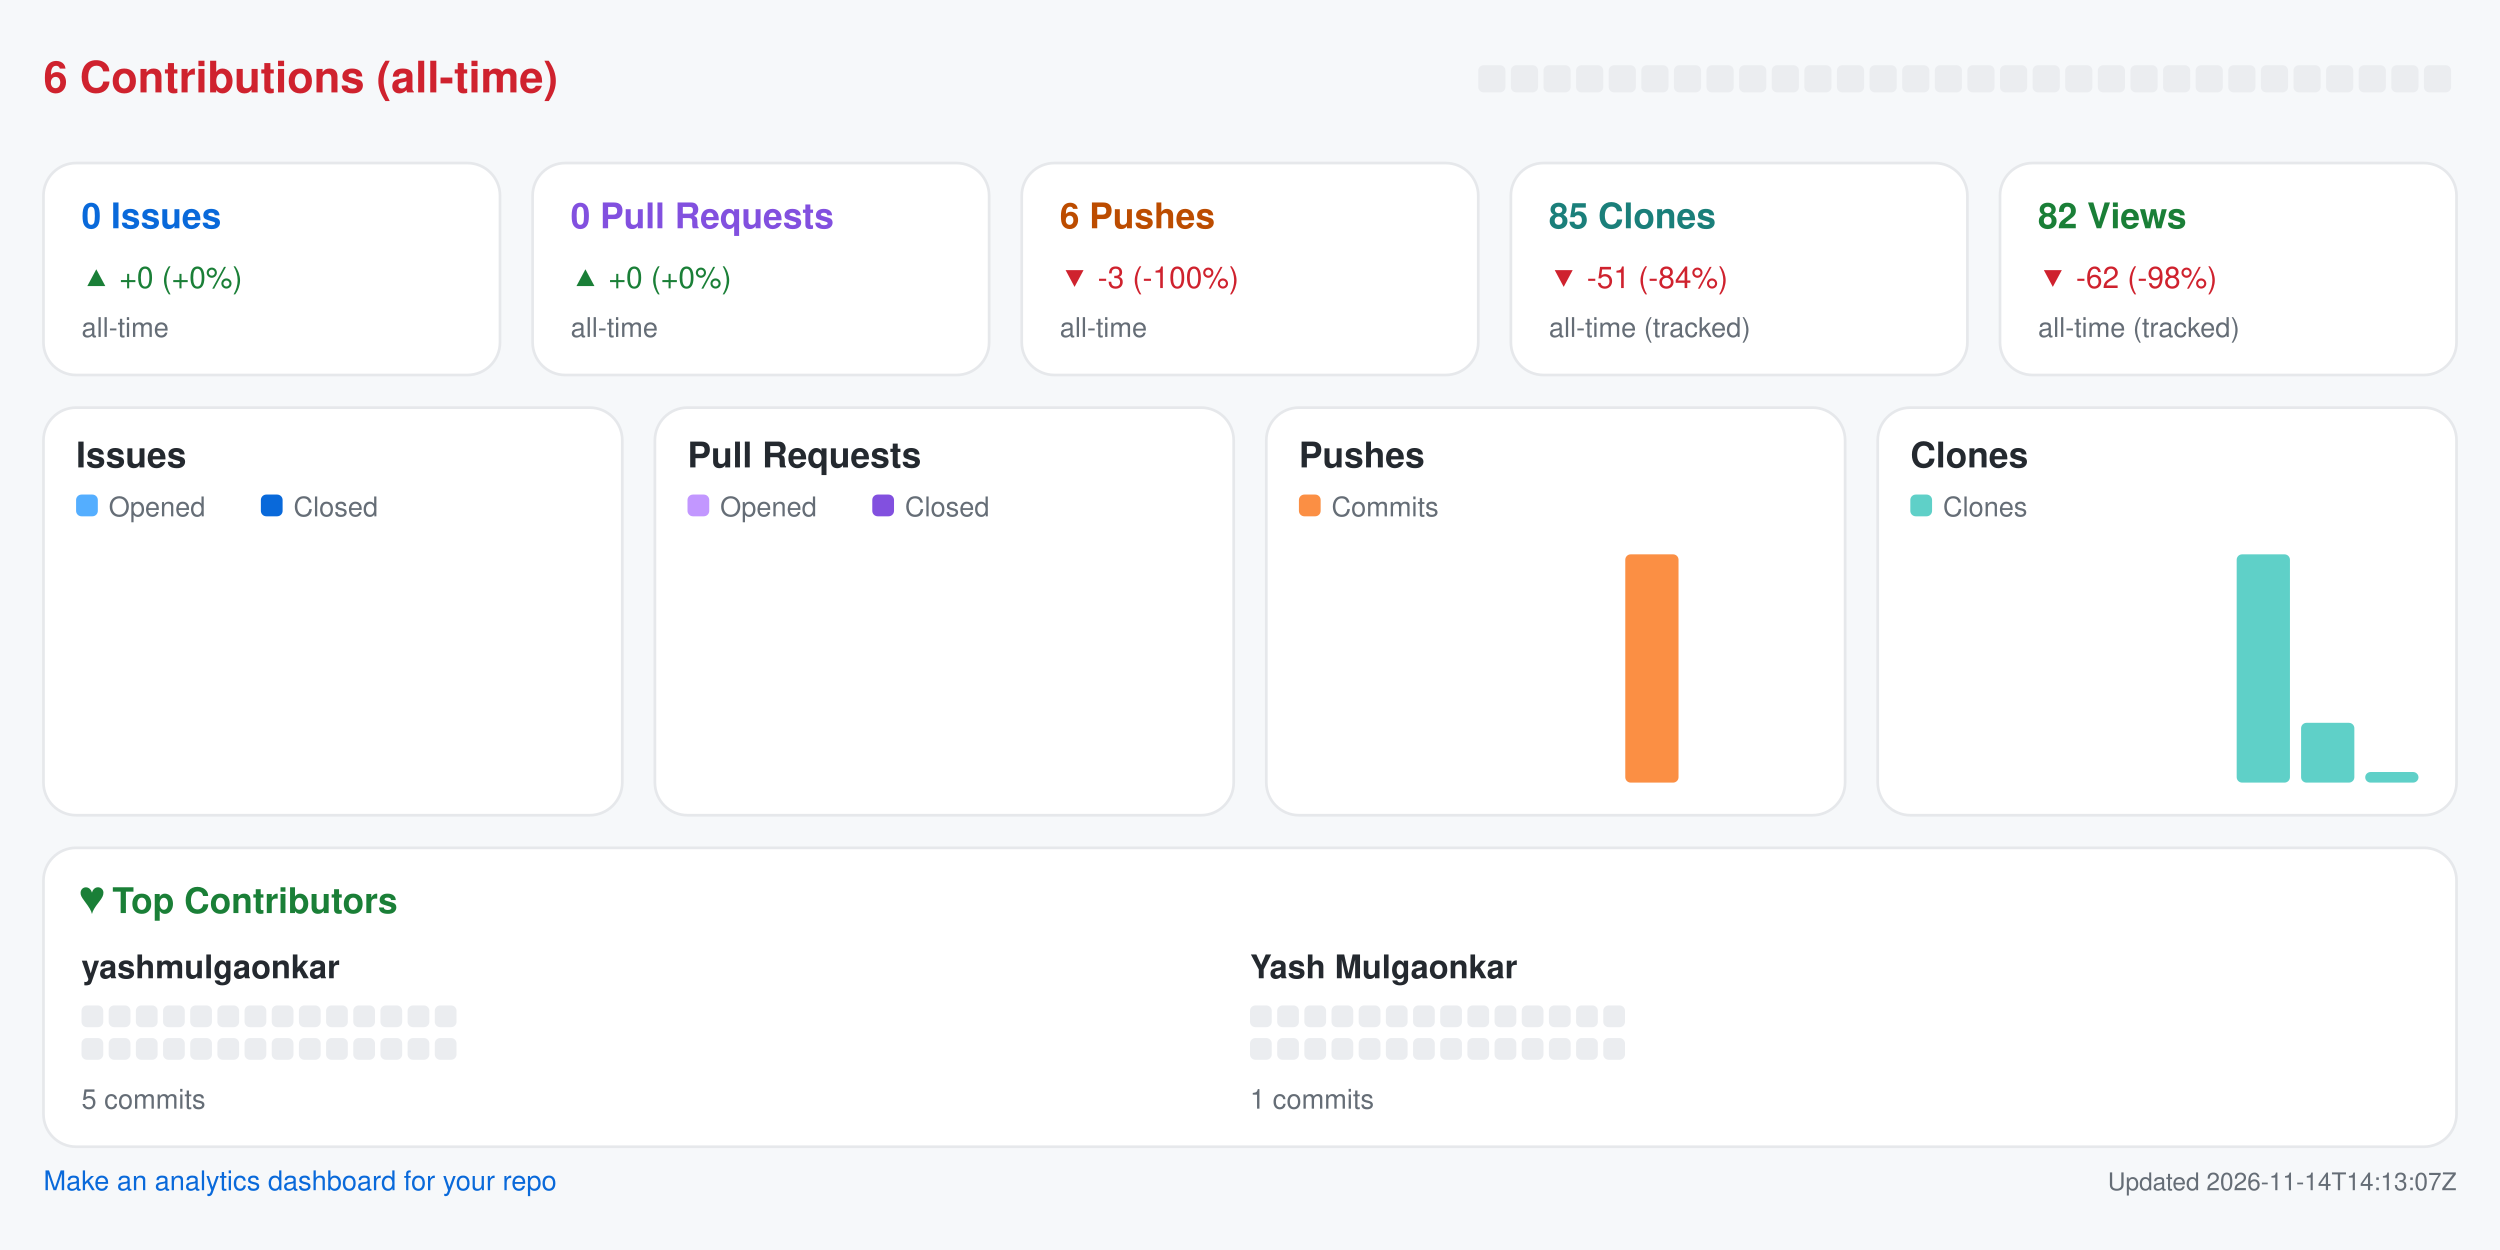
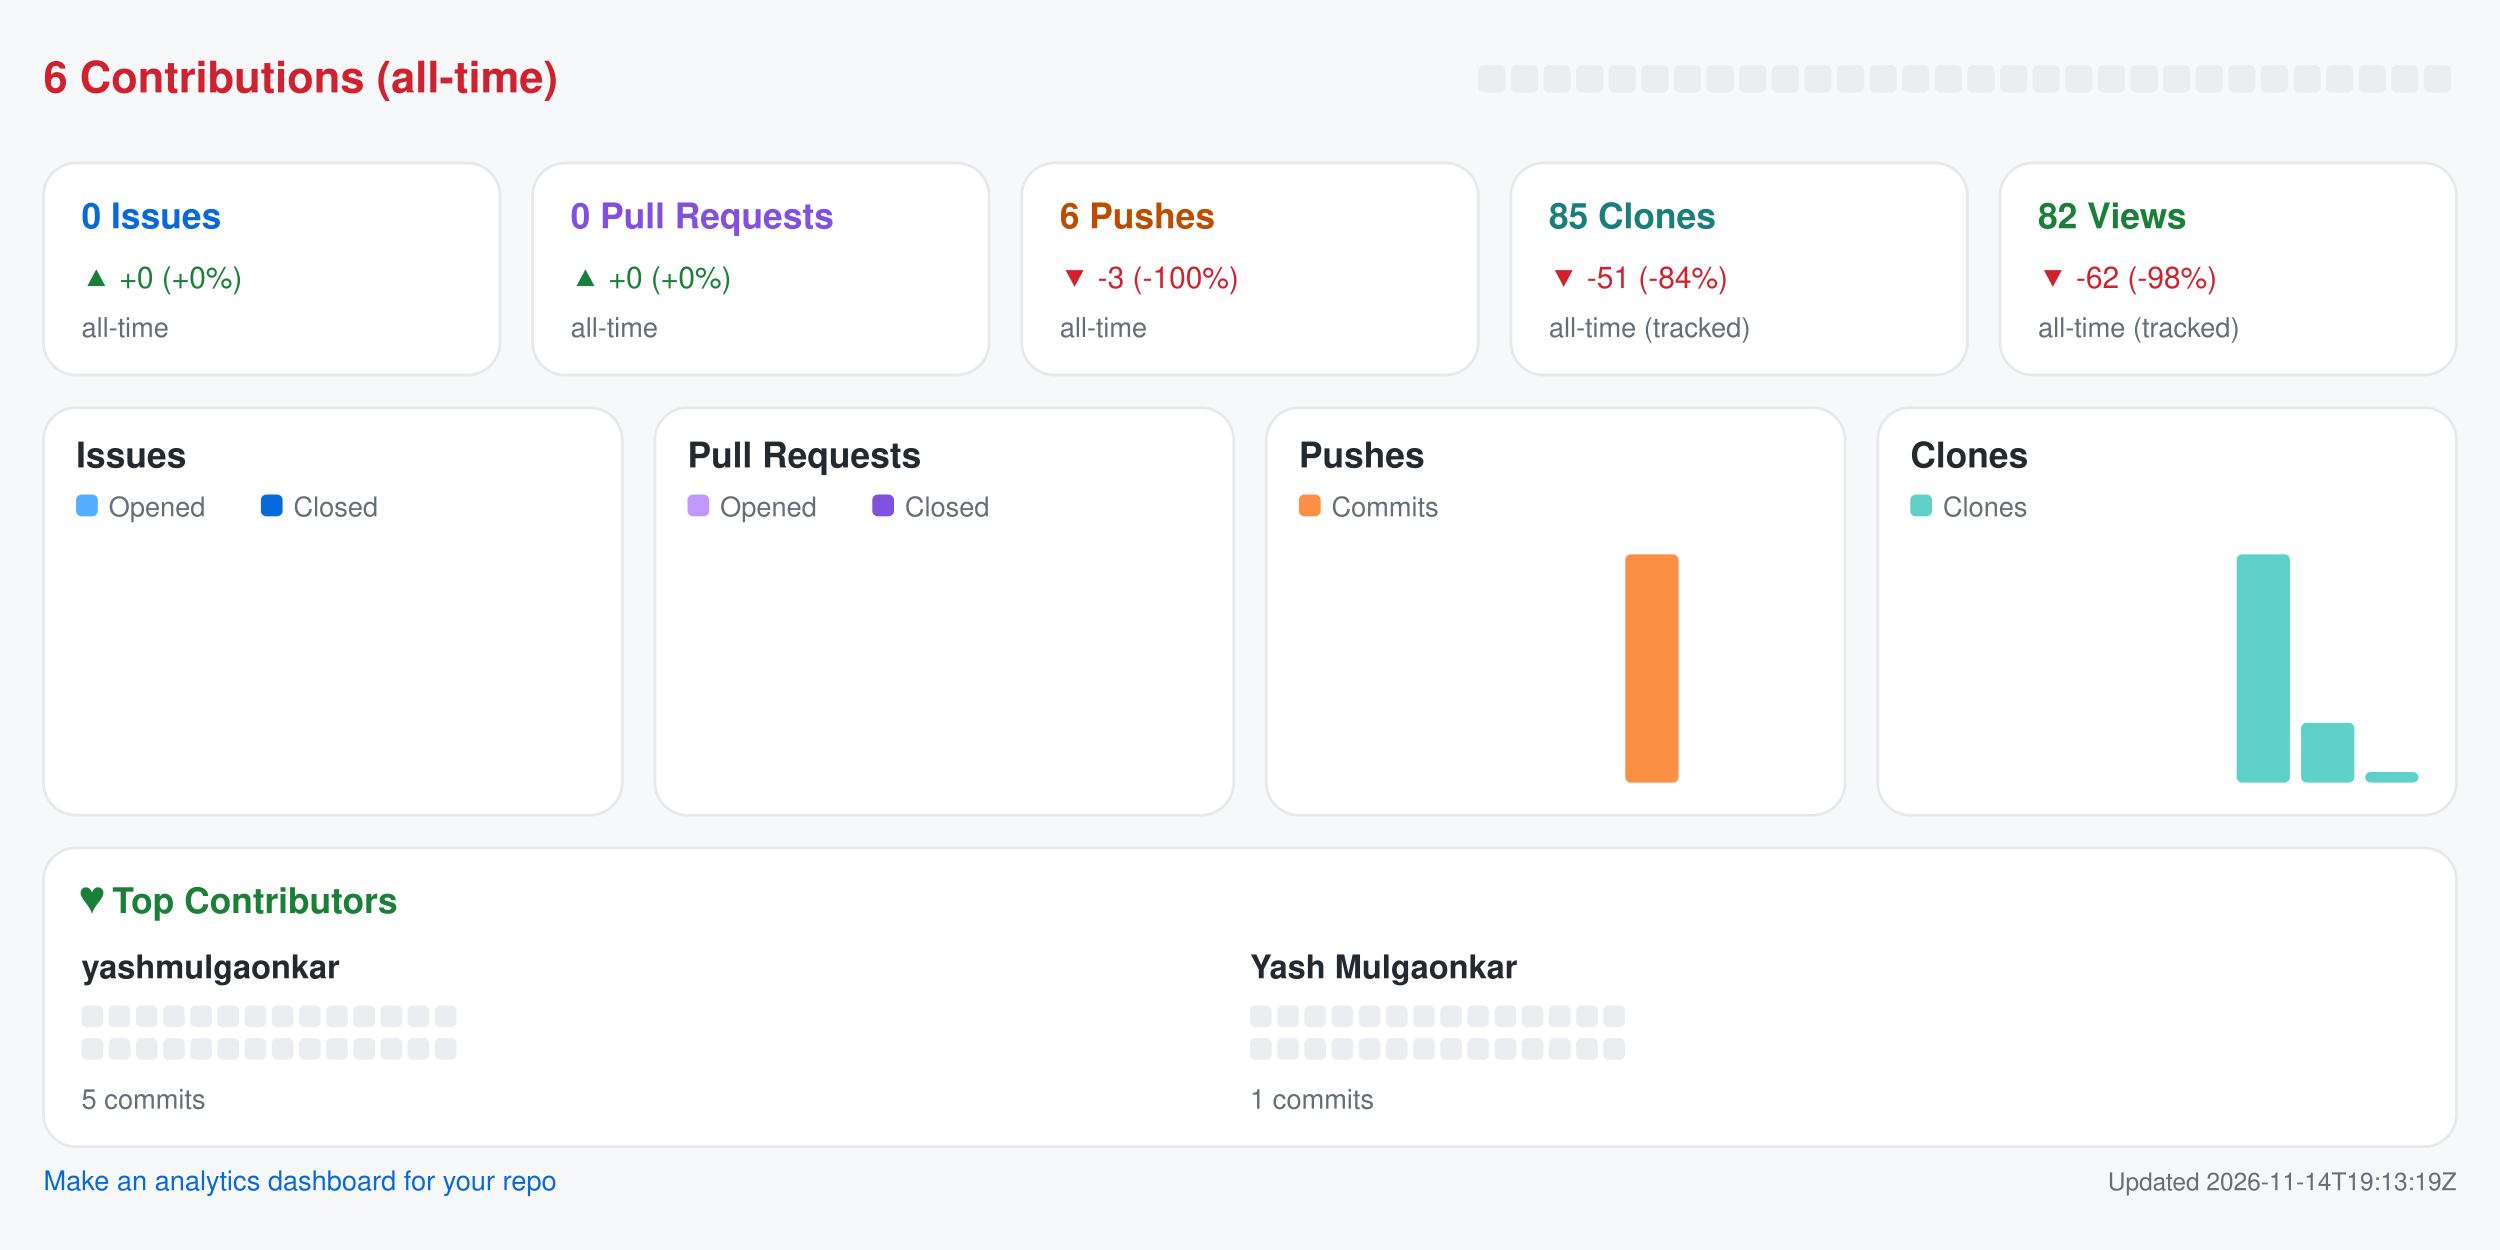
<svg xmlns="http://www.w3.org/2000/svg" width="920" height="460" viewBox="0 0 920 460" role="img" aria-label="Repository analytics for yashmulgaonkar/pi-tools">
  <rect x="0.0" y="0.0" width="920.0" height="460.0" rx="0" fill="#f6f8fa" />
  <text x="16.0" y="34.0" fill="#cf222e" font-size="16" font-family="-apple-system,BlinkMacSystemFont,Segoe UI,Helvetica,Arial,sans-serif" font-weight="600" text-anchor="start">6 Contributions (all-time)</text>
  <rect x="544.0" y="24.0" width="10.0" height="10.0" rx="2" fill="#ebedf0" />
  <rect x="556.0" y="24.0" width="10.0" height="10.0" rx="2" fill="#ebedf0" />
  <rect x="568.0" y="24.0" width="10.0" height="10.0" rx="2" fill="#ebedf0" />
  <rect x="580.0" y="24.0" width="10.0" height="10.0" rx="2" fill="#ebedf0" />
  <rect x="592.0" y="24.0" width="10.0" height="10.0" rx="2" fill="#ebedf0" />
  <rect x="604.0" y="24.0" width="10.0" height="10.0" rx="2" fill="#ebedf0" />
  <rect x="616.0" y="24.0" width="10.0" height="10.0" rx="2" fill="#ebedf0" />
  <rect x="628.0" y="24.0" width="10.0" height="10.0" rx="2" fill="#ebedf0" />
  <rect x="640.0" y="24.0" width="10.0" height="10.0" rx="2" fill="#ebedf0" />
  <rect x="652.0" y="24.0" width="10.0" height="10.0" rx="2" fill="#ebedf0" />
  <rect x="664.0" y="24.0" width="10.0" height="10.0" rx="2" fill="#ebedf0" />
  <rect x="676.0" y="24.0" width="10.0" height="10.0" rx="2" fill="#ebedf0" />
  <rect x="688.0" y="24.0" width="10.0" height="10.0" rx="2" fill="#ebedf0" />
  <rect x="700.0" y="24.0" width="10.0" height="10.0" rx="2" fill="#ebedf0" />
  <rect x="712.0" y="24.0" width="10.0" height="10.0" rx="2" fill="#ebedf0" />
  <rect x="724.0" y="24.0" width="10.0" height="10.0" rx="2" fill="#ebedf0" />
  <rect x="736.0" y="24.0" width="10.0" height="10.0" rx="2" fill="#ebedf0" />
  <rect x="748.0" y="24.0" width="10.0" height="10.0" rx="2" fill="#ebedf0" />
  <rect x="760.0" y="24.0" width="10.0" height="10.0" rx="2" fill="#ebedf0" />
  <rect x="772.0" y="24.0" width="10.0" height="10.0" rx="2" fill="#ebedf0" />
  <rect x="784.0" y="24.0" width="10.0" height="10.0" rx="2" fill="#ebedf0" />
  <rect x="796.0" y="24.0" width="10.0" height="10.0" rx="2" fill="#ebedf0" />
  <rect x="808.0" y="24.0" width="10.0" height="10.0" rx="2" fill="#ebedf0" />
  <rect x="820.0" y="24.0" width="10.0" height="10.0" rx="2" fill="#ebedf0" />
  <rect x="832.0" y="24.0" width="10.0" height="10.0" rx="2" fill="#ebedf0" />
  <rect x="844.0" y="24.0" width="10.0" height="10.0" rx="2" fill="#ebedf0" />
  <rect x="856.0" y="24.0" width="10.0" height="10.0" rx="2" fill="#ebedf0" />
  <rect x="868.0" y="24.0" width="10.0" height="10.0" rx="2" fill="#ebedf0" />
  <rect x="880.0" y="24.0" width="10.0" height="10.0" rx="2" fill="#ebedf0" />
  <rect x="892.0" y="24.0" width="10.0" height="10.0" rx="2" fill="#ebedf0" />
  <rect x="16.0" y="60.0" width="168.0" height="78.0" rx="12" fill="#ffffff" stroke="#e6e8eb" />
  <text x="30.0" y="84.0" fill="#0969da" font-size="13" font-family="-apple-system,BlinkMacSystemFont,Segoe UI,Helvetica,Arial,sans-serif" font-weight="600" text-anchor="start">0 Issues</text>
  <text x="30.0" y="106.0" fill="#1a7f37" font-size="11" font-family="-apple-system,BlinkMacSystemFont,Segoe UI,Helvetica,Arial,sans-serif" font-weight="400" text-anchor="start">▲ +0 (+0%)</text>
  <text x="30.0" y="124.0" fill="#656d76" font-size="10" font-family="-apple-system,BlinkMacSystemFont,Segoe UI,Helvetica,Arial,sans-serif" font-weight="400" text-anchor="start">all-time</text>
  <rect x="196.0" y="60.0" width="168.0" height="78.0" rx="12" fill="#ffffff" stroke="#e6e8eb" />
  <text x="210.0" y="84.0" fill="#8250df" font-size="13" font-family="-apple-system,BlinkMacSystemFont,Segoe UI,Helvetica,Arial,sans-serif" font-weight="600" text-anchor="start">0 Pull Requests</text>
  <text x="210.0" y="106.0" fill="#1a7f37" font-size="11" font-family="-apple-system,BlinkMacSystemFont,Segoe UI,Helvetica,Arial,sans-serif" font-weight="400" text-anchor="start">▲ +0 (+0%)</text>
  <text x="210.0" y="124.0" fill="#656d76" font-size="10" font-family="-apple-system,BlinkMacSystemFont,Segoe UI,Helvetica,Arial,sans-serif" font-weight="400" text-anchor="start">all-time</text>
  <rect x="376.0" y="60.0" width="168.0" height="78.0" rx="12" fill="#ffffff" stroke="#e6e8eb" />
  <text x="390.0" y="84.0" fill="#bc4c00" font-size="13" font-family="-apple-system,BlinkMacSystemFont,Segoe UI,Helvetica,Arial,sans-serif" font-weight="600" text-anchor="start">6 Pushes</text>
  <text x="390.0" y="106.0" fill="#cf222e" font-size="11" font-family="-apple-system,BlinkMacSystemFont,Segoe UI,Helvetica,Arial,sans-serif" font-weight="400" text-anchor="start">▼ -3 (-100%)</text>
  <text x="390.0" y="124.0" fill="#656d76" font-size="10" font-family="-apple-system,BlinkMacSystemFont,Segoe UI,Helvetica,Arial,sans-serif" font-weight="400" text-anchor="start">all-time</text>
  <rect x="556.0" y="60.0" width="168.0" height="78.0" rx="12" fill="#ffffff" stroke="#e6e8eb" />
  <text x="570.0" y="84.0" fill="#1a7f7a" font-size="13" font-family="-apple-system,BlinkMacSystemFont,Segoe UI,Helvetica,Arial,sans-serif" font-weight="600" text-anchor="start">85 Clones</text>
  <text x="570.0" y="106.0" fill="#cf222e" font-size="11" font-family="-apple-system,BlinkMacSystemFont,Segoe UI,Helvetica,Arial,sans-serif" font-weight="400" text-anchor="start">▼ -51 (-84%)</text>
  <text x="570.0" y="124.0" fill="#656d76" font-size="10" font-family="-apple-system,BlinkMacSystemFont,Segoe UI,Helvetica,Arial,sans-serif" font-weight="400" text-anchor="start">all-time (tracked)</text>
  <rect x="736.0" y="60.0" width="168.0" height="78.0" rx="12" fill="#ffffff" stroke="#e6e8eb" />
  <text x="750.0" y="84.0" fill="#1a7f37" font-size="13" font-family="-apple-system,BlinkMacSystemFont,Segoe UI,Helvetica,Arial,sans-serif" font-weight="600" text-anchor="start">82 Views</text>
  <text x="750.0" y="106.0" fill="#cf222e" font-size="11" font-family="-apple-system,BlinkMacSystemFont,Segoe UI,Helvetica,Arial,sans-serif" font-weight="400" text-anchor="start">▼ -62 (-98%)</text>
  <text x="750.0" y="124.0" fill="#656d76" font-size="10" font-family="-apple-system,BlinkMacSystemFont,Segoe UI,Helvetica,Arial,sans-serif" font-weight="400" text-anchor="start">all-time (tracked)</text>
  <rect x="16.0" y="150.0" width="213.0" height="150.0" rx="12" fill="#ffffff" stroke="#e6e8eb" />
  <text x="28.0" y="172.0" fill="#24292f" font-size="13" font-family="-apple-system,BlinkMacSystemFont,Segoe UI,Helvetica,Arial,sans-serif" font-weight="600" text-anchor="start">Issues</text>
  <rect x="28.0" y="182.0" width="8.0" height="8.0" rx="2" fill="#54aeff" />
  <text x="40.0" y="190.0" fill="#656d76" font-size="10" font-family="-apple-system,BlinkMacSystemFont,Segoe UI,Helvetica,Arial,sans-serif" font-weight="400" text-anchor="start">Opened</text>
  <rect x="96.0" y="182.0" width="8.0" height="8.0" rx="2" fill="#0969da" />
  <text x="108.0" y="190.0" fill="#656d76" font-size="10" font-family="-apple-system,BlinkMacSystemFont,Segoe UI,Helvetica,Arial,sans-serif" font-weight="400" text-anchor="start">Closed</text>
  <rect x="30.0" y="288.0" width="8.8" height="0.0" rx="2" fill="#54aeff" />
  <rect x="39.8" y="288.0" width="8.8" height="0.0" rx="2" fill="#0969da" />
  <rect x="53.6" y="288.0" width="8.8" height="0.0" rx="2" fill="#54aeff" />
  <rect x="63.4" y="288.0" width="8.8" height="0.0" rx="2" fill="#0969da" />
  <rect x="77.2" y="288.0" width="8.8" height="0.0" rx="2" fill="#54aeff" />
  <rect x="87.1" y="288.0" width="8.8" height="0.0" rx="2" fill="#0969da" />
  <rect x="100.9" y="288.0" width="8.8" height="0.0" rx="2" fill="#54aeff" />
  <rect x="110.7" y="288.0" width="8.8" height="0.0" rx="2" fill="#0969da" />
  <rect x="124.5" y="288.0" width="8.8" height="0.0" rx="2" fill="#54aeff" />
  <rect x="134.3" y="288.0" width="8.8" height="0.0" rx="2" fill="#0969da" />
  <rect x="148.1" y="288.0" width="8.8" height="0.0" rx="2" fill="#54aeff" />
  <rect x="157.9" y="288.0" width="8.8" height="0.0" rx="2" fill="#0969da" />
  <rect x="171.8" y="288.0" width="8.8" height="0.0" rx="2" fill="#54aeff" />
  <rect x="181.6" y="288.0" width="8.8" height="0.0" rx="2" fill="#0969da" />
  <rect x="195.4" y="288.0" width="8.8" height="0.0" rx="2" fill="#54aeff" />
  <rect x="205.2" y="288.0" width="8.8" height="0.0" rx="2" fill="#0969da" />
  <rect x="241.0" y="150.0" width="213.0" height="150.0" rx="12" fill="#ffffff" stroke="#e6e8eb" />
  <text x="253.0" y="172.0" fill="#24292f" font-size="13" font-family="-apple-system,BlinkMacSystemFont,Segoe UI,Helvetica,Arial,sans-serif" font-weight="600" text-anchor="start">Pull Requests</text>
  <rect x="253.0" y="182.0" width="8.0" height="8.0" rx="2" fill="#c297ff" />
  <text x="265.0" y="190.0" fill="#656d76" font-size="10" font-family="-apple-system,BlinkMacSystemFont,Segoe UI,Helvetica,Arial,sans-serif" font-weight="400" text-anchor="start">Opened</text>
  <rect x="321.0" y="182.0" width="8.0" height="8.0" rx="2" fill="#8250df" />
  <text x="333.0" y="190.0" fill="#656d76" font-size="10" font-family="-apple-system,BlinkMacSystemFont,Segoe UI,Helvetica,Arial,sans-serif" font-weight="400" text-anchor="start">Closed</text>
  <rect x="255.0" y="288.0" width="8.8" height="0.0" rx="2" fill="#c297ff" />
  <rect x="264.8" y="288.0" width="8.8" height="0.0" rx="2" fill="#8250df" />
  <rect x="278.6" y="288.0" width="8.8" height="0.0" rx="2" fill="#c297ff" />
  <rect x="288.4" y="288.0" width="8.8" height="0.0" rx="2" fill="#8250df" />
  <rect x="302.2" y="288.0" width="8.8" height="0.0" rx="2" fill="#c297ff" />
  <rect x="312.1" y="288.0" width="8.8" height="0.0" rx="2" fill="#8250df" />
  <rect x="325.9" y="288.0" width="8.8" height="0.0" rx="2" fill="#c297ff" />
  <rect x="335.7" y="288.0" width="8.8" height="0.0" rx="2" fill="#8250df" />
  <rect x="349.5" y="288.0" width="8.8" height="0.0" rx="2" fill="#c297ff" />
  <rect x="359.3" y="288.0" width="8.8" height="0.0" rx="2" fill="#8250df" />
  <rect x="373.1" y="288.0" width="8.8" height="0.0" rx="2" fill="#c297ff" />
  <rect x="382.9" y="288.0" width="8.8" height="0.0" rx="2" fill="#8250df" />
  <rect x="396.8" y="288.0" width="8.8" height="0.0" rx="2" fill="#c297ff" />
  <rect x="406.6" y="288.0" width="8.8" height="0.0" rx="2" fill="#8250df" />
  <rect x="420.4" y="288.0" width="8.8" height="0.0" rx="2" fill="#c297ff" />
  <rect x="430.2" y="288.0" width="8.8" height="0.0" rx="2" fill="#8250df" />
  <rect x="466.0" y="150.0" width="213.0" height="150.0" rx="12" fill="#ffffff" stroke="#e6e8eb" />
  <text x="478.0" y="172.0" fill="#24292f" font-size="13" font-family="-apple-system,BlinkMacSystemFont,Segoe UI,Helvetica,Arial,sans-serif" font-weight="600" text-anchor="start">Pushes</text>
  <rect x="478.0" y="182.0" width="8.0" height="8.0" rx="2" fill="#fb8f44" />
  <text x="490.0" y="190.0" fill="#656d76" font-size="10" font-family="-apple-system,BlinkMacSystemFont,Segoe UI,Helvetica,Arial,sans-serif" font-weight="400" text-anchor="start">Commits</text>
  <rect x="480.0" y="288.0" width="19.6" height="0.0" rx="2" fill="#fb8f44" />
  <rect x="503.6" y="288.0" width="19.6" height="0.0" rx="2" fill="#fb8f44" />
  <rect x="527.2" y="288.0" width="19.6" height="0.0" rx="2" fill="#fb8f44" />
  <rect x="550.9" y="288.0" width="19.6" height="0.0" rx="2" fill="#fb8f44" />
  <rect x="574.5" y="288.0" width="19.6" height="0.0" rx="2" fill="#fb8f44" />
  <rect x="598.1" y="204.0" width="19.6" height="84.0" rx="2" fill="#fb8f44" />
  <rect x="621.8" y="288.0" width="19.6" height="0.0" rx="2" fill="#fb8f44" />
  <rect x="645.4" y="288.0" width="19.6" height="0.0" rx="2" fill="#fb8f44" />
  <rect x="691.0" y="150.0" width="213.0" height="150.0" rx="12" fill="#ffffff" stroke="#e6e8eb" />
  <text x="703.0" y="172.0" fill="#24292f" font-size="13" font-family="-apple-system,BlinkMacSystemFont,Segoe UI,Helvetica,Arial,sans-serif" font-weight="600" text-anchor="start">Clones</text>
  <rect x="703.0" y="182.0" width="8.0" height="8.0" rx="2" fill="#5fd0c8" />
  <text x="715.0" y="190.0" fill="#656d76" font-size="10" font-family="-apple-system,BlinkMacSystemFont,Segoe UI,Helvetica,Arial,sans-serif" font-weight="400" text-anchor="start">Clones</text>
  <rect x="705.0" y="288.0" width="19.6" height="0.0" rx="2" fill="#5fd0c8" />
  <rect x="728.6" y="288.0" width="19.6" height="0.0" rx="2" fill="#5fd0c8" />
  <rect x="752.2" y="288.0" width="19.6" height="0.0" rx="2" fill="#5fd0c8" />
  <rect x="775.9" y="288.0" width="19.6" height="0.0" rx="2" fill="#5fd0c8" />
  <rect x="799.5" y="288.0" width="19.6" height="0.0" rx="2" fill="#5fd0c8" />
  <rect x="823.1" y="204.0" width="19.6" height="84.0" rx="2" fill="#5fd0c8" />
  <rect x="846.8" y="266.0" width="19.6" height="22.0" rx="2" fill="#5fd0c8" />
  <rect x="870.4" y="284.1" width="19.6" height="3.9" rx="2" fill="#5fd0c8" />
  <rect x="16.0" y="312.0" width="888.0" height="110.0" rx="12" fill="#ffffff" stroke="#e6e8eb" />
  <text x="30.0" y="336.0" fill="#1a7f37" font-size="13" font-family="-apple-system,BlinkMacSystemFont,Segoe UI,Helvetica,Arial,sans-serif" font-weight="600" text-anchor="start">♥  Top Contributors</text>
  <text x="30.0" y="360.0" fill="#24292f" font-size="12" font-family="-apple-system,BlinkMacSystemFont,Segoe UI,Helvetica,Arial,sans-serif" font-weight="600" text-anchor="start">yashmulgaonkar</text>
  <rect x="30.0" y="370.0" width="8.0" height="8.0" rx="2" fill="#ebedf0" />
  <rect x="40.0" y="370.0" width="8.0" height="8.0" rx="2" fill="#ebedf0" />
  <rect x="50.0" y="370.0" width="8.0" height="8.0" rx="2" fill="#ebedf0" />
  <rect x="60.0" y="370.0" width="8.0" height="8.0" rx="2" fill="#ebedf0" />
  <rect x="70.0" y="370.0" width="8.0" height="8.0" rx="2" fill="#ebedf0" />
  <rect x="80.0" y="370.0" width="8.0" height="8.0" rx="2" fill="#ebedf0" />
  <rect x="90.0" y="370.0" width="8.0" height="8.0" rx="2" fill="#ebedf0" />
  <rect x="100.0" y="370.0" width="8.0" height="8.0" rx="2" fill="#ebedf0" />
  <rect x="110.0" y="370.0" width="8.0" height="8.0" rx="2" fill="#ebedf0" />
  <rect x="120.0" y="370.0" width="8.0" height="8.0" rx="2" fill="#ebedf0" />
  <rect x="130.0" y="370.0" width="8.0" height="8.0" rx="2" fill="#ebedf0" />
  <rect x="140.0" y="370.0" width="8.0" height="8.0" rx="2" fill="#ebedf0" />
  <rect x="150.0" y="370.0" width="8.0" height="8.0" rx="2" fill="#ebedf0" />
  <rect x="160.0" y="370.0" width="8.0" height="8.0" rx="2" fill="#ebedf0" />
  <rect x="30.0" y="382.0" width="8.0" height="8.0" rx="2" fill="#ebedf0" />
  <rect x="40.0" y="382.0" width="8.0" height="8.0" rx="2" fill="#ebedf0" />
  <rect x="50.0" y="382.0" width="8.0" height="8.0" rx="2" fill="#ebedf0" />
  <rect x="60.0" y="382.0" width="8.0" height="8.0" rx="2" fill="#ebedf0" />
  <rect x="70.0" y="382.0" width="8.0" height="8.0" rx="2" fill="#ebedf0" />
  <rect x="80.0" y="382.0" width="8.0" height="8.0" rx="2" fill="#ebedf0" />
  <rect x="90.0" y="382.0" width="8.0" height="8.0" rx="2" fill="#ebedf0" />
  <rect x="100.0" y="382.0" width="8.0" height="8.0" rx="2" fill="#ebedf0" />
  <rect x="110.0" y="382.0" width="8.0" height="8.0" rx="2" fill="#ebedf0" />
  <rect x="120.0" y="382.0" width="8.0" height="8.0" rx="2" fill="#ebedf0" />
  <rect x="130.0" y="382.0" width="8.0" height="8.0" rx="2" fill="#ebedf0" />
  <rect x="140.0" y="382.0" width="8.0" height="8.0" rx="2" fill="#ebedf0" />
  <rect x="150.0" y="382.0" width="8.0" height="8.0" rx="2" fill="#ebedf0" />
  <rect x="160.0" y="382.0" width="8.0" height="8.0" rx="2" fill="#ebedf0" />
  <text x="30.0" y="408.0" fill="#656d76" font-size="10" font-family="-apple-system,BlinkMacSystemFont,Segoe UI,Helvetica,Arial,sans-serif" font-weight="400" text-anchor="start">5 commits</text>
  <text x="460.0" y="360.0" fill="#24292f" font-size="12" font-family="-apple-system,BlinkMacSystemFont,Segoe UI,Helvetica,Arial,sans-serif" font-weight="600" text-anchor="start">Yash Mulgaonkar</text>
  <rect x="460.0" y="370.0" width="8.0" height="8.0" rx="2" fill="#ebedf0" />
  <rect x="470.0" y="370.0" width="8.0" height="8.0" rx="2" fill="#ebedf0" />
  <rect x="480.0" y="370.0" width="8.0" height="8.0" rx="2" fill="#ebedf0" />
  <rect x="490.0" y="370.0" width="8.0" height="8.0" rx="2" fill="#ebedf0" />
  <rect x="500.0" y="370.0" width="8.0" height="8.0" rx="2" fill="#ebedf0" />
  <rect x="510.0" y="370.0" width="8.0" height="8.0" rx="2" fill="#ebedf0" />
  <rect x="520.0" y="370.0" width="8.0" height="8.0" rx="2" fill="#ebedf0" />
  <rect x="530.0" y="370.0" width="8.0" height="8.0" rx="2" fill="#ebedf0" />
  <rect x="540.0" y="370.0" width="8.0" height="8.0" rx="2" fill="#ebedf0" />
  <rect x="550.0" y="370.0" width="8.0" height="8.0" rx="2" fill="#ebedf0" />
  <rect x="560.0" y="370.0" width="8.0" height="8.0" rx="2" fill="#ebedf0" />
  <rect x="570.0" y="370.0" width="8.0" height="8.0" rx="2" fill="#ebedf0" />
  <rect x="580.0" y="370.0" width="8.0" height="8.0" rx="2" fill="#ebedf0" />
  <rect x="590.0" y="370.0" width="8.0" height="8.0" rx="2" fill="#ebedf0" />
  <rect x="460.0" y="382.0" width="8.0" height="8.0" rx="2" fill="#ebedf0" />
  <rect x="470.0" y="382.0" width="8.0" height="8.0" rx="2" fill="#ebedf0" />
  <rect x="480.0" y="382.0" width="8.0" height="8.0" rx="2" fill="#ebedf0" />
  <rect x="490.0" y="382.0" width="8.0" height="8.0" rx="2" fill="#ebedf0" />
  <rect x="500.0" y="382.0" width="8.0" height="8.0" rx="2" fill="#ebedf0" />
  <rect x="510.0" y="382.0" width="8.0" height="8.0" rx="2" fill="#ebedf0" />
  <rect x="520.0" y="382.0" width="8.0" height="8.0" rx="2" fill="#ebedf0" />
  <rect x="530.0" y="382.0" width="8.0" height="8.0" rx="2" fill="#ebedf0" />
  <rect x="540.0" y="382.0" width="8.0" height="8.0" rx="2" fill="#ebedf0" />
  <rect x="550.0" y="382.0" width="8.0" height="8.0" rx="2" fill="#ebedf0" />
  <rect x="560.0" y="382.0" width="8.0" height="8.0" rx="2" fill="#ebedf0" />
  <rect x="570.0" y="382.0" width="8.0" height="8.0" rx="2" fill="#ebedf0" />
  <rect x="580.0" y="382.0" width="8.0" height="8.0" rx="2" fill="#ebedf0" />
  <rect x="590.0" y="382.0" width="8.0" height="8.0" rx="2" fill="#ebedf0" />
  <text x="460.0" y="408.0" fill="#656d76" font-size="10" font-family="-apple-system,BlinkMacSystemFont,Segoe UI,Helvetica,Arial,sans-serif" font-weight="400" text-anchor="start">1 commits</text>
  <a href="https://github.com/yashmulgaonkar/repo-analytics" target="_blank" rel="noopener noreferrer">
    <text x="16.0" y="438.0" fill="#0969da" font-size="10" font-family="-apple-system,BlinkMacSystemFont,Segoe UI,Helvetica,Arial,sans-serif" font-weight="400" text-anchor="start">Make an analytics dashboard for your repo</text>
  </a>
-   <text x="904.0" y="438.0" fill="#656d76" font-size="9" font-family="-apple-system,BlinkMacSystemFont,Segoe UI,Helvetica,Arial,sans-serif" font-weight="400" text-anchor="end">Updated 2026-11-14T14:13:07Z</text>
+   <text x="904.0" y="438.0" fill="#656d76" font-size="9" font-family="-apple-system,BlinkMacSystemFont,Segoe UI,Helvetica,Arial,sans-serif" font-weight="400" text-anchor="end">Updated 2026-11-14T19:13:19Z</text>
</svg>
